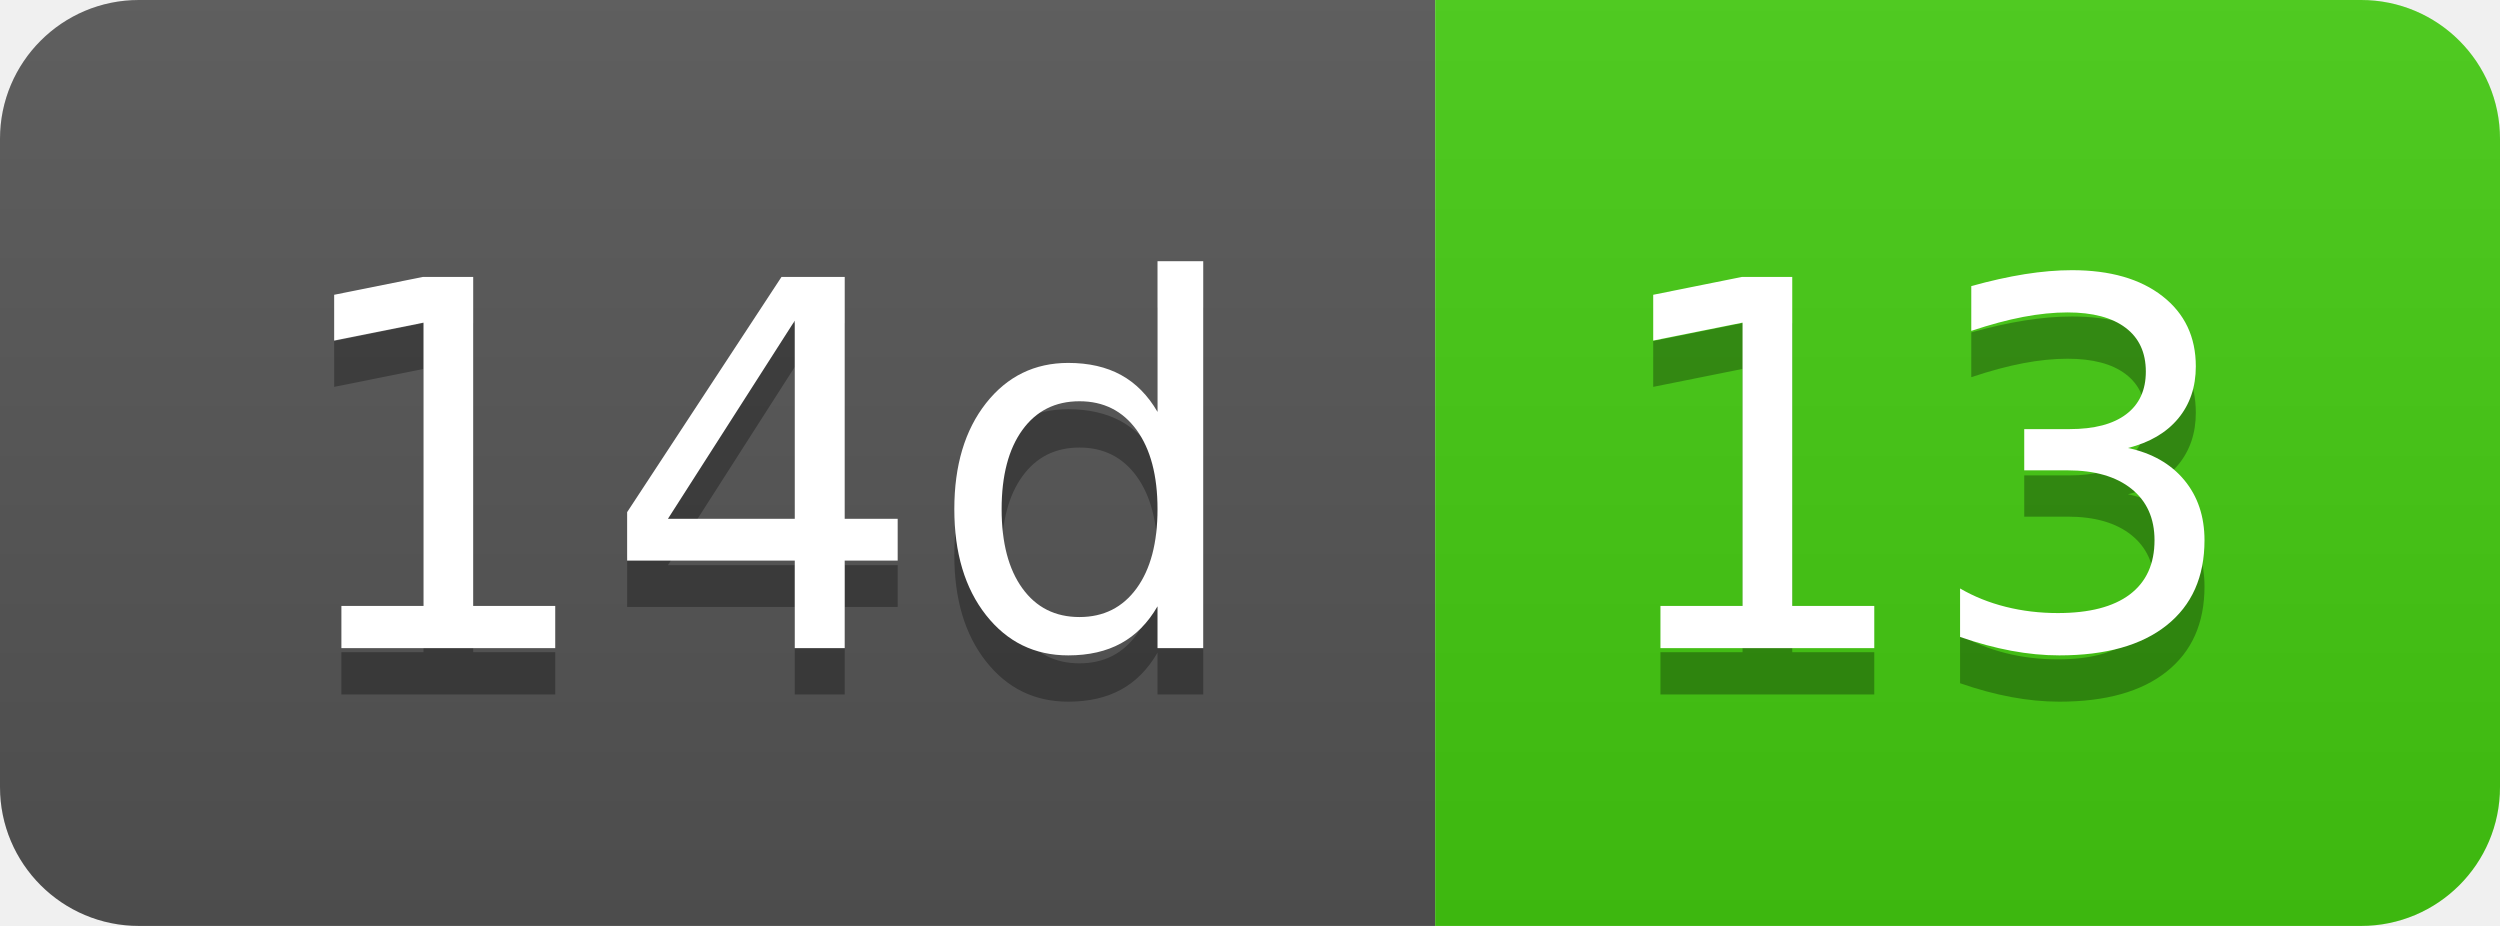
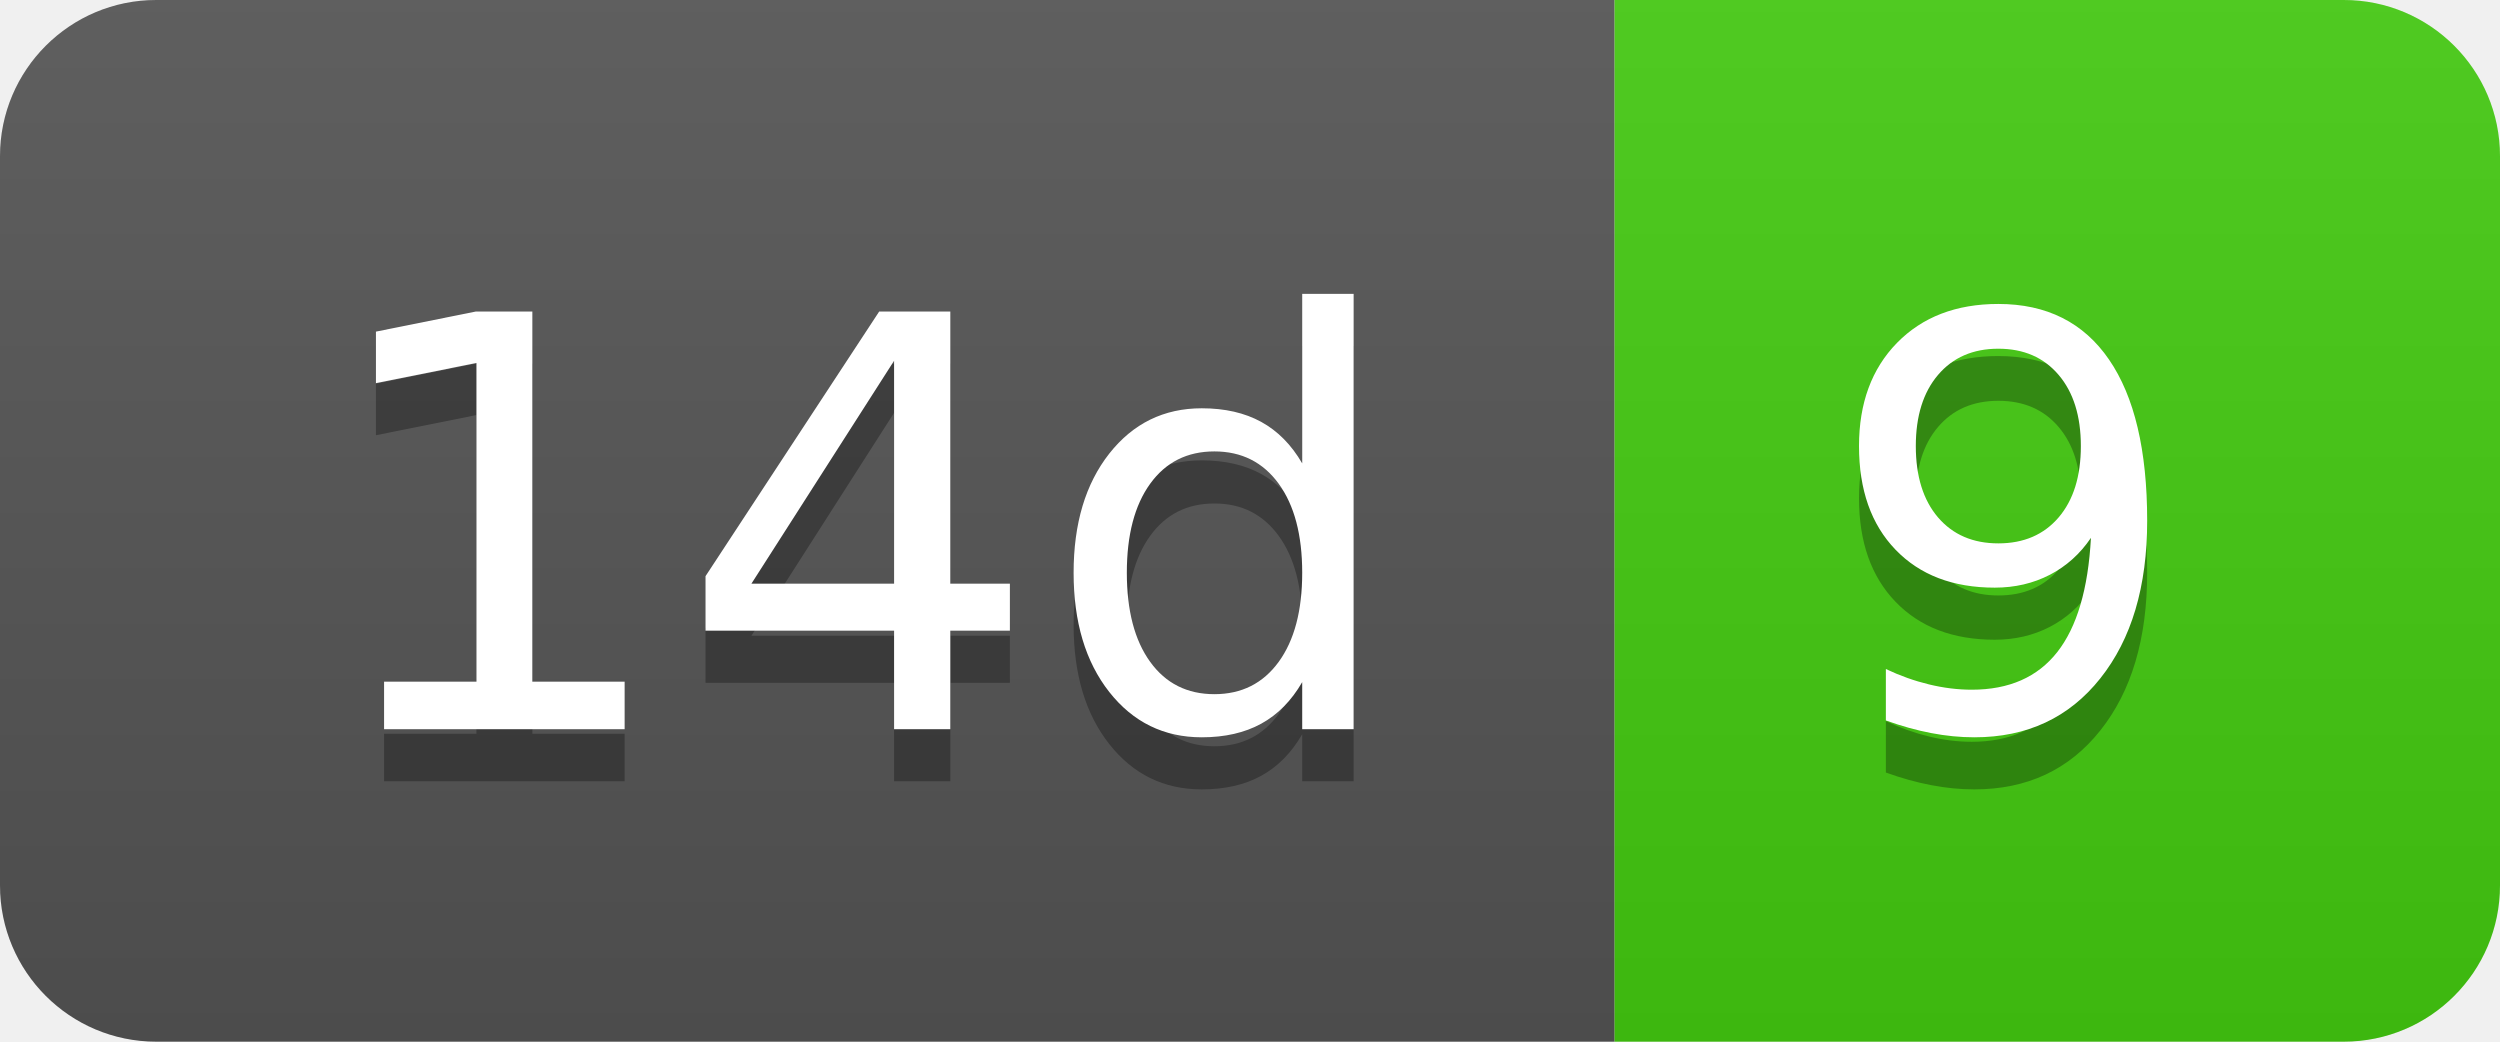
- <svg xmlns="http://www.w3.org/2000/svg" width="54" height="20" role="img" aria-label="14d: 13">
+ <svg xmlns="http://www.w3.org/2000/svg" width="48" height="20" role="img" aria-label="14d: 9">
  <linearGradient id="s" x2="0" y2="100%">
    <stop offset="0" stop-color="#bbb" stop-opacity=".1" />
    <stop offset="1" stop-opacity=".1" />
  </linearGradient>
  <clipPath id="r">
-     <rect width="54" height="20" rx="3" fill="#fff" />
+     <rect width="48" height="20" rx="3" fill="#fff" />
  </clipPath>
  <g clip-path="url(#r)">
    <rect width="31" height="20" fill="#555" />
-     <rect x="31" width="23" height="20" fill="#4c1" />
-     <rect width="54" height="20" fill="url(#s)" />
+     <rect x="31" width="17" height="20" fill="#4c1" />
+     <rect width="48" height="20" fill="url(#s)" />
  </g>
  <g fill="#fff" text-anchor="middle" font-family="Verdana,Geneva,DejaVu Sans,sans-serif" text-rendering="geometricPrecision" font-size="110">
    <text aria-hidden="true" x="165" y="150" fill="#010101" fill-opacity=".3" transform="scale(.1)" textLength="210">14d</text>
    <text x="165" y="140" transform="scale(.1)" fill="#fff" textLength="210">14d</text>
-     <text aria-hidden="true" x="415" y="150" fill="#010101" fill-opacity=".3" transform="scale(.1)" textLength="130">13</text>
-     <text x="415" y="140" transform="scale(.1)" fill="#fff" textLength="130">13</text>
+     <text aria-hidden="true" x="385" y="150" fill="#010101" fill-opacity=".3" transform="scale(.1)" textLength="70">9</text>
+     <text x="385" y="140" transform="scale(.1)" fill="#fff" textLength="70">9</text>
  </g>
</svg>
